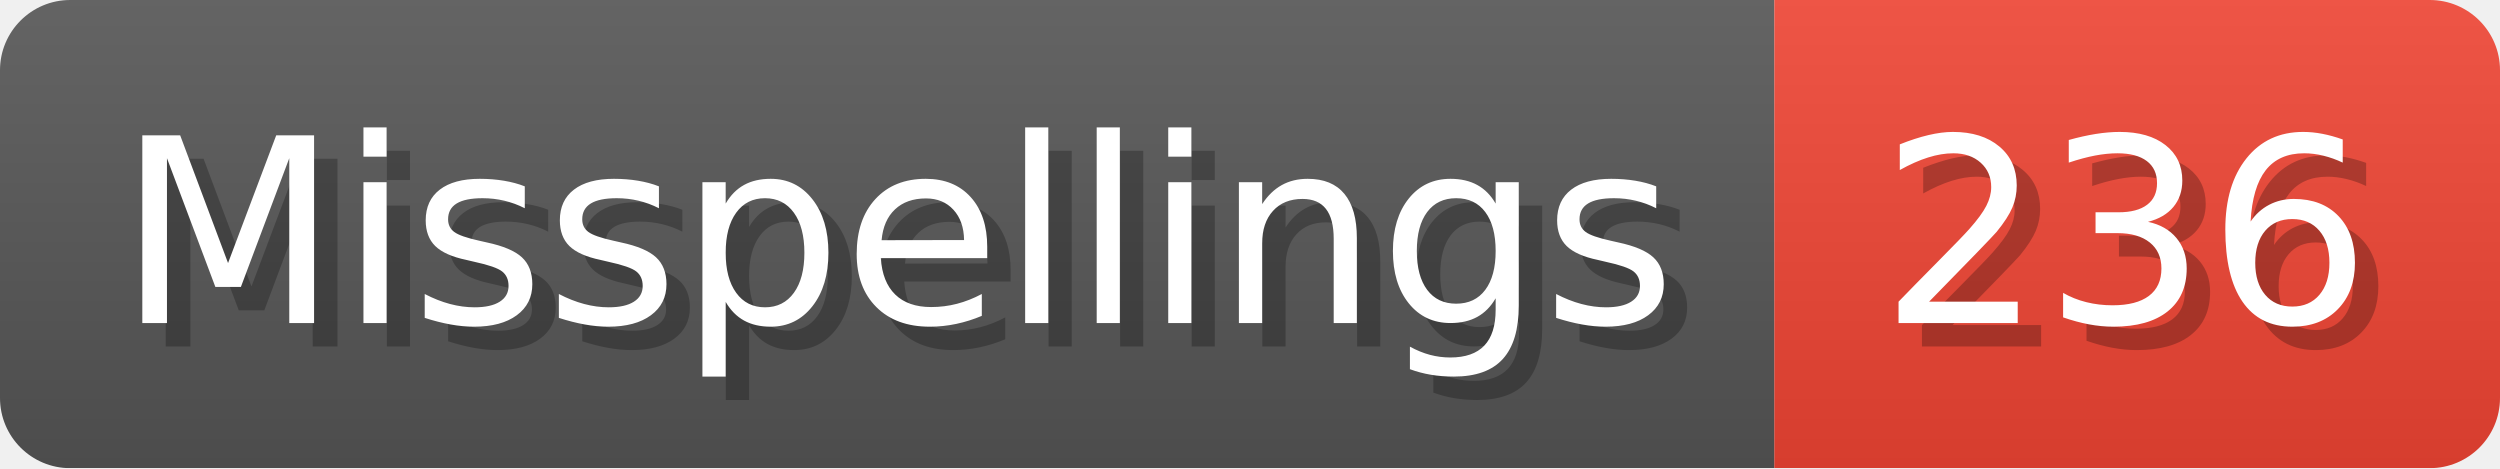
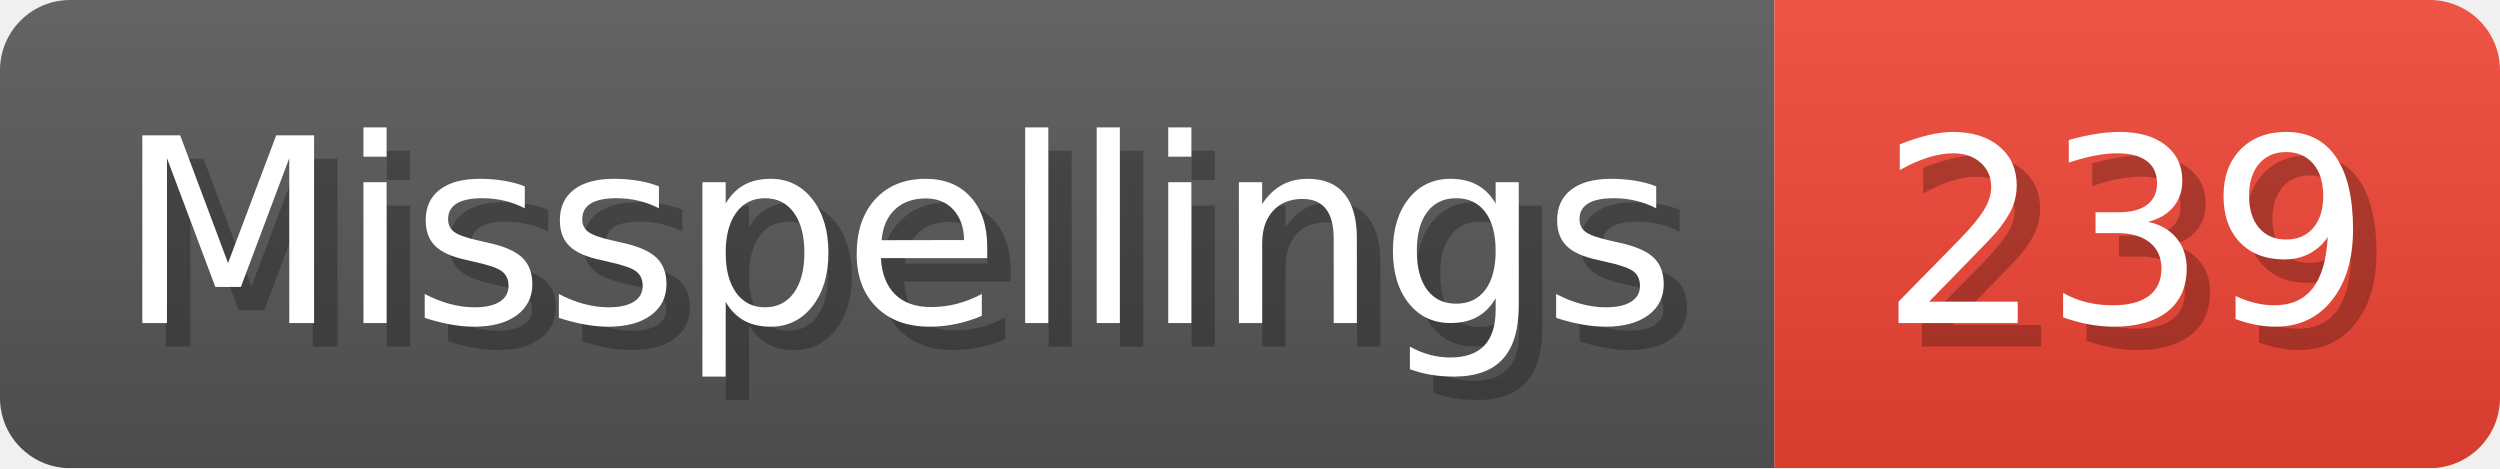
- <svg xmlns="http://www.w3.org/2000/svg" width="106.8" height="20" viewBox="0 0 1068 200" role="img" aria-label="Misspellings: 236">
+ <svg xmlns="http://www.w3.org/2000/svg" width="106.8" height="20" viewBox="0 0 1068 200" role="img" aria-label="Misspellings: 239">
  <linearGradient id="a" x2="0" y2="100%">
    <stop offset="0" stop-opacity=".1" stop-color="#EEE" />
    <stop offset="1" stop-opacity=".1" />
  </linearGradient>
  <mask id="m">
    <rect width="1068" height="200" rx="30" fill="#FFF" />
  </mask>
  <g mask="url(#m)">
    <rect width="758" height="200" fill="#555" />
    <rect width="310" height="200" fill="#E43" x="758" />
    <rect width="1068" height="200" fill="url(#a)" />
  </g>
  <g aria-hidden="true" fill="#fff" text-anchor="start" font-family="Verdana,DejaVu Sans,sans-serif" font-size="110">
    <text x="60" y="148" textLength="658" fill="#000" opacity="0.25">Misspellings</text>
    <text x="50" y="138" textLength="658">Misspellings</text>
-     <text x="813" y="148" textLength="210" fill="#000" opacity="0.25">236</text>
-     <text x="803" y="138" textLength="210">236</text>
+     <text x="813" y="148" textLength="210" fill="#000" opacity="0.25">239</text>
+     <text x="803" y="138" textLength="210">239</text>
  </g>
</svg>
